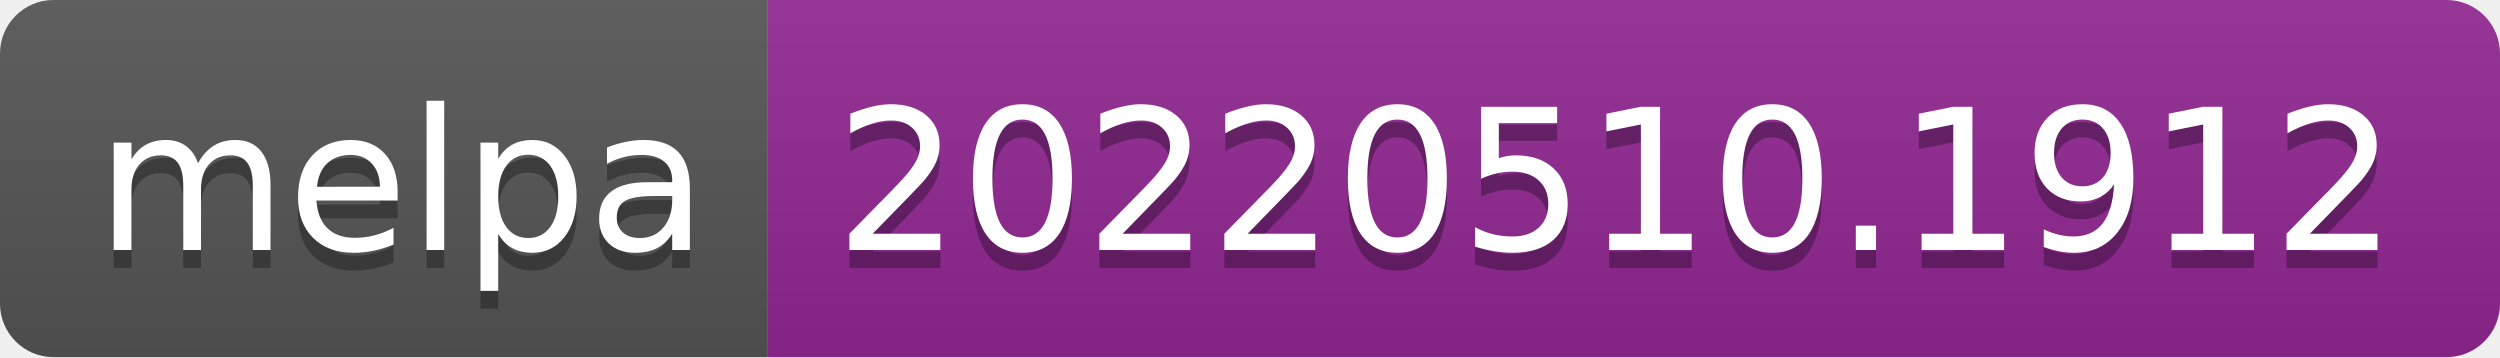
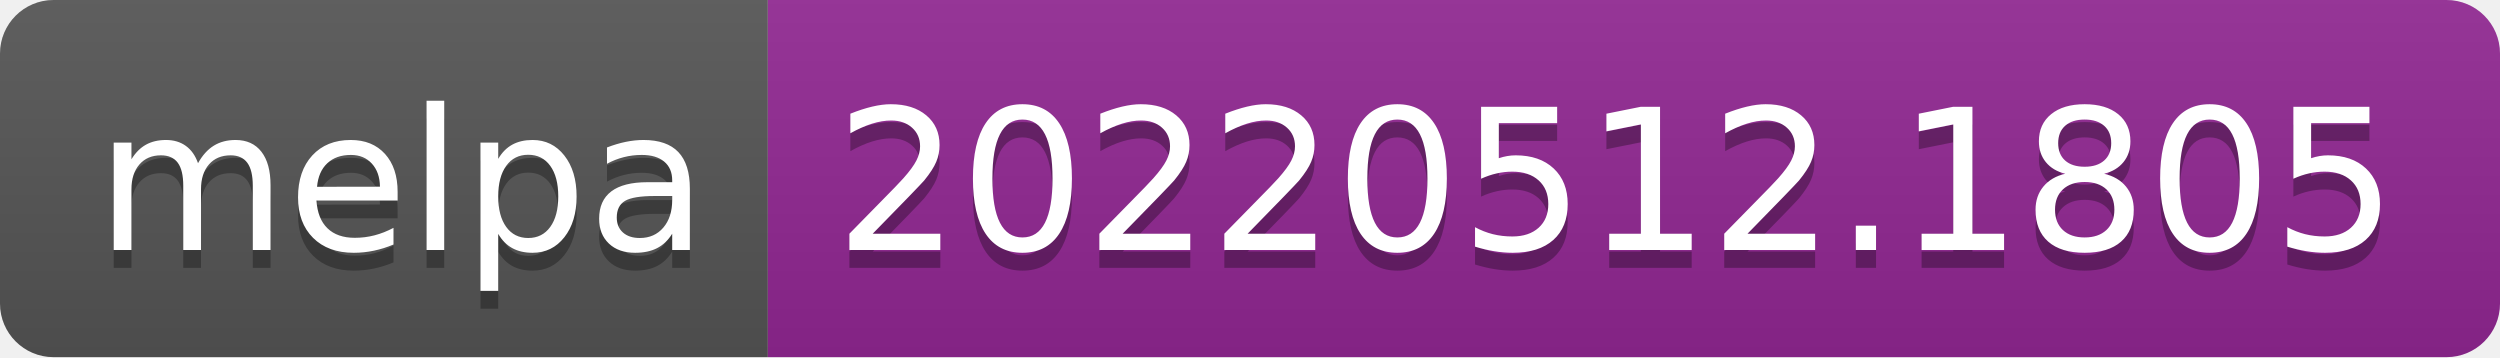
- <svg xmlns="http://www.w3.org/2000/svg" width="140" height="20" role="img" aria-label="melpa: 20220510.1912">
+ <svg xmlns="http://www.w3.org/2000/svg" width="140" height="20" role="img" aria-label="melpa: 20220512.1805">
  <linearGradient id="s" x2="0" y2="100%">
    <stop offset="0" stop-color="#bbb" stop-opacity=".1" />
    <stop offset="1" stop-opacity=".1" />
  </linearGradient>
  <clipPath id="r">
    <rect width="140" height="20" rx="3" fill="#fff" />
  </clipPath>
  <g clip-path="url(#r)">
    <rect width="43" height="20" fill="#555" />
    <rect x="43" width="97" height="20" fill="#922793" />
    <rect width="140" height="20" fill="url(#s)" />
  </g>
  <g fill="#fff" text-anchor="middle" font-family="Verdana,Geneva,DejaVu Sans,sans-serif" text-rendering="geometricPrecision" font-size="110">
    <text aria-hidden="true" x="225" y="150" fill="#010101" fill-opacity=".3" transform="scale(.1)" textLength="330">melpa</text>
    <text x="225" y="140" transform="scale(.1)" fill="#fff" textLength="330">melpa</text>
-     <text aria-hidden="true" x="905" y="150" fill="#010101" fill-opacity=".3" transform="scale(.1)" textLength="870">20220510.1912</text>
-     <text x="905" y="140" transform="scale(.1)" fill="#fff" textLength="870">20220510.1912</text>
+     <text aria-hidden="true" x="905" y="150" fill="#010101" fill-opacity=".3" transform="scale(.1)" textLength="870">20220512.1805</text>
+     <text x="905" y="140" transform="scale(.1)" fill="#fff" textLength="870">20220512.1805</text>
  </g>
</svg>
